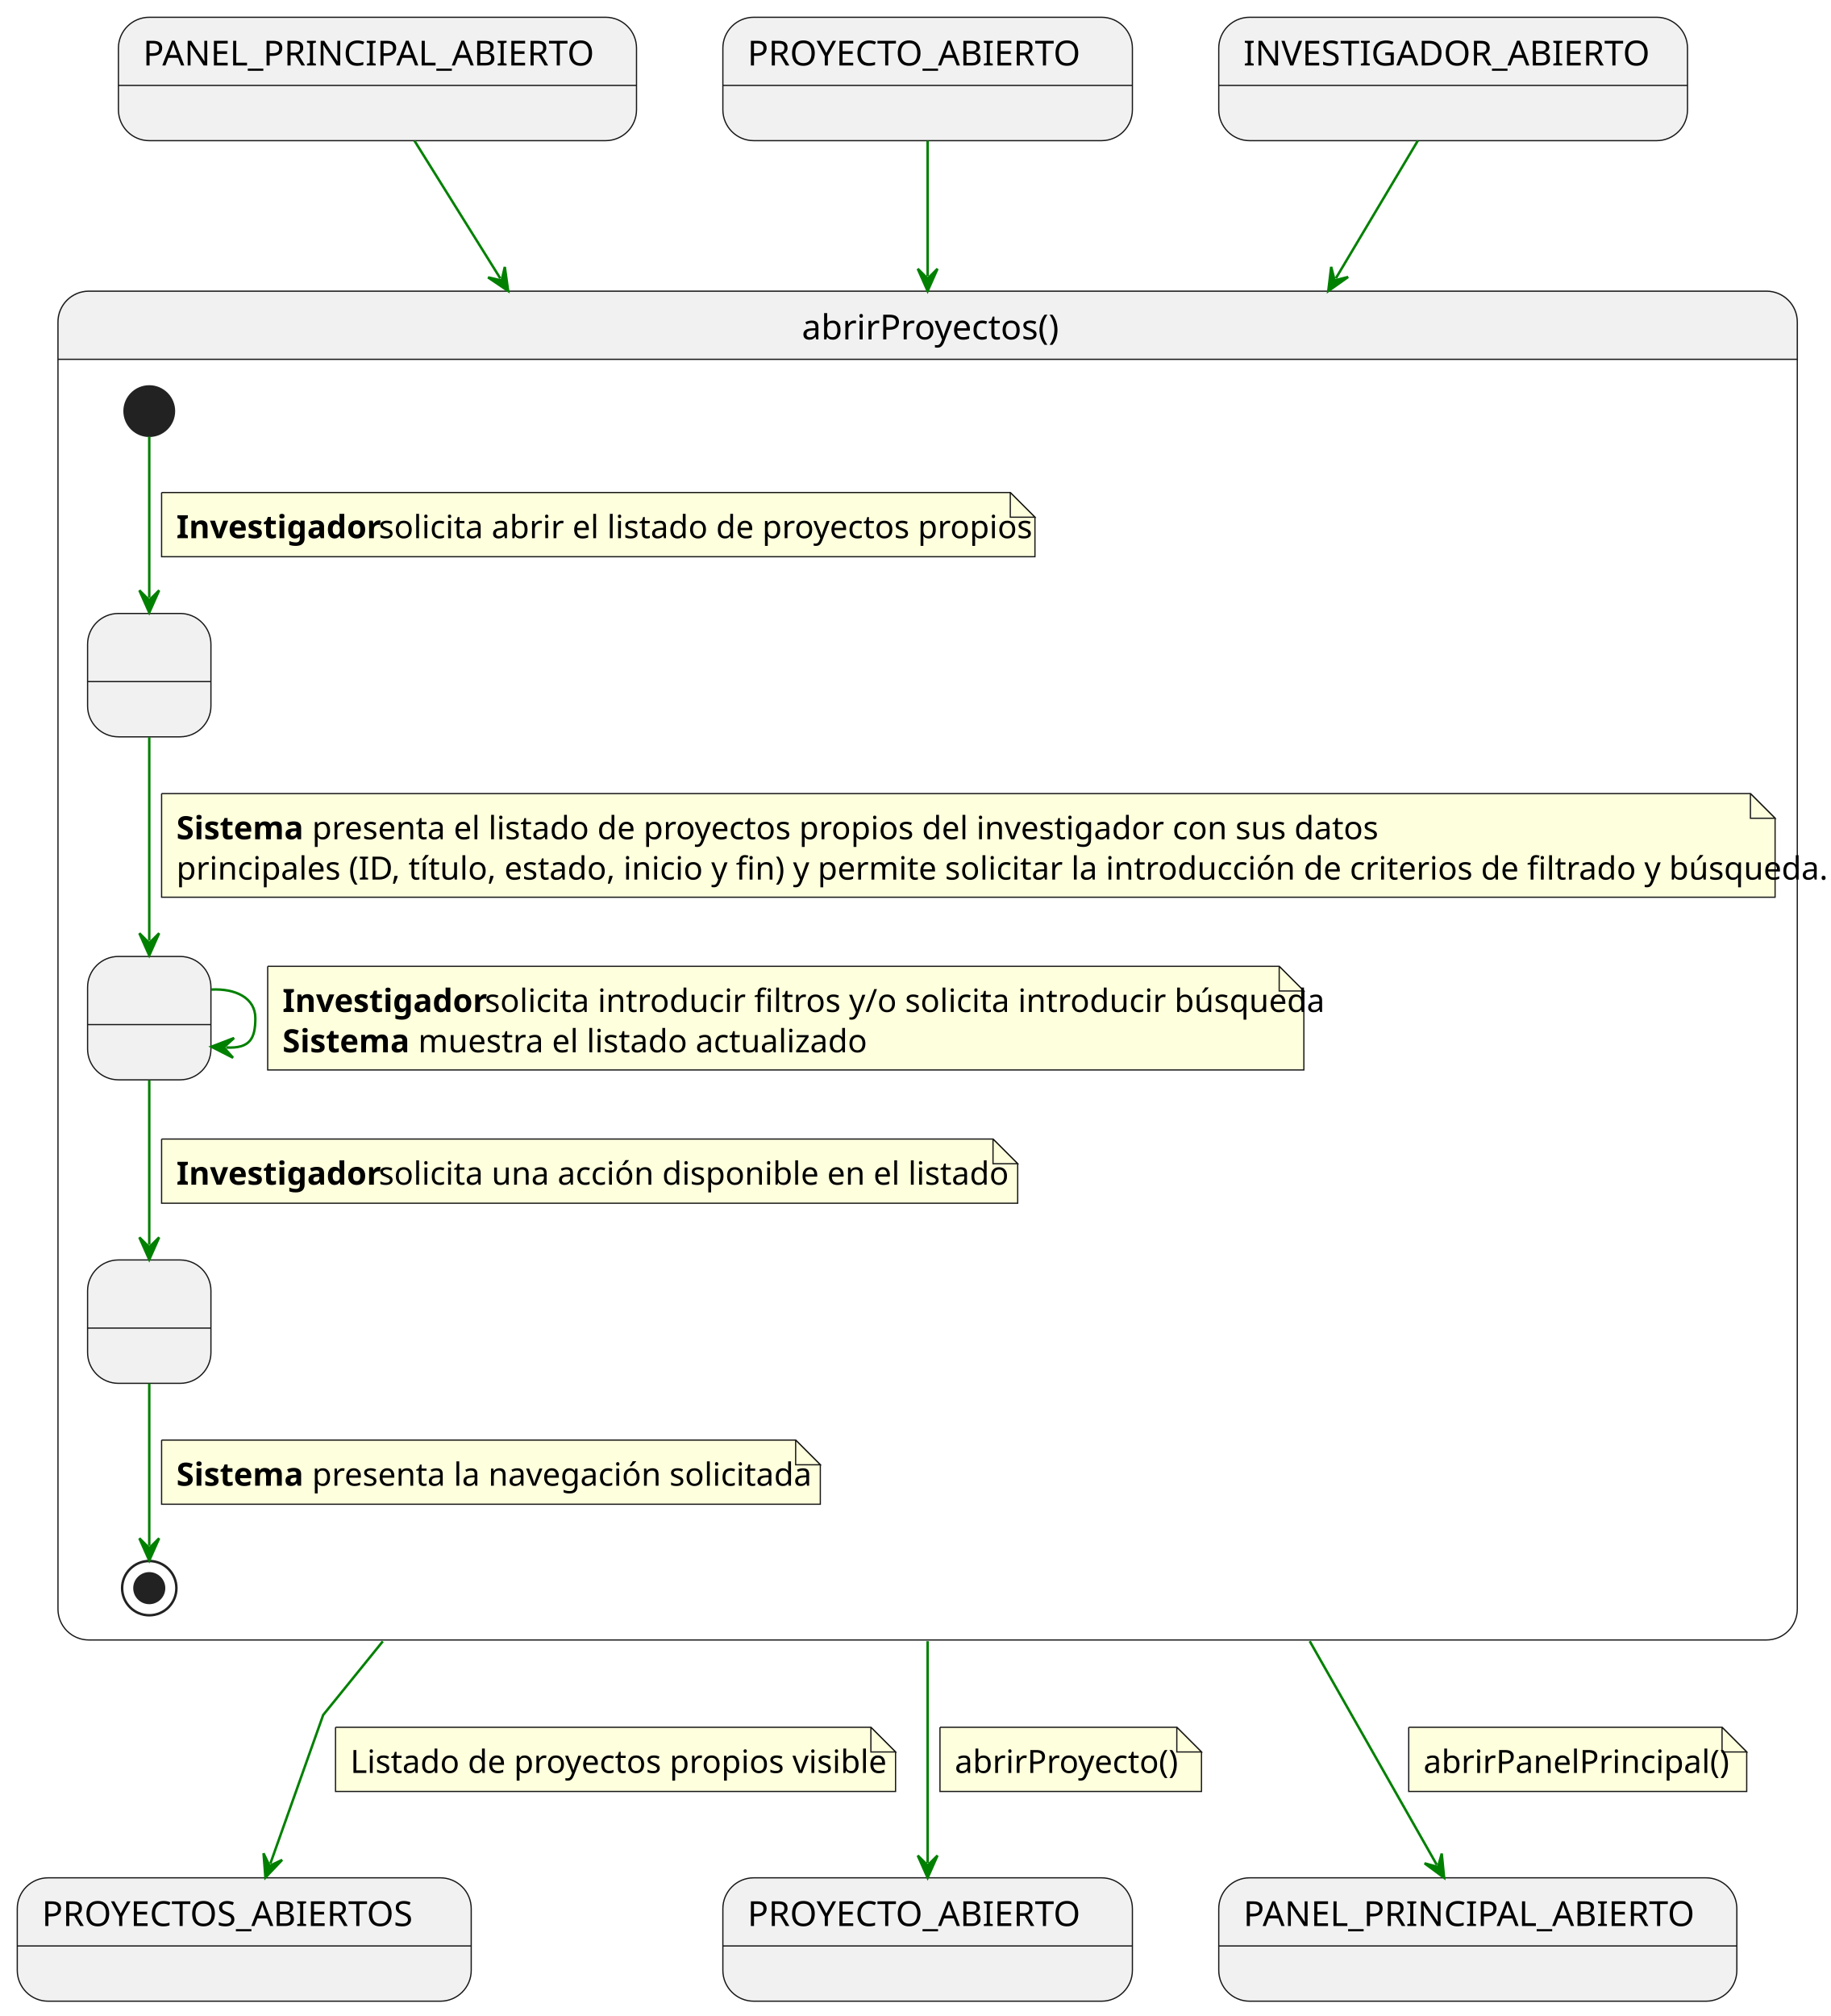
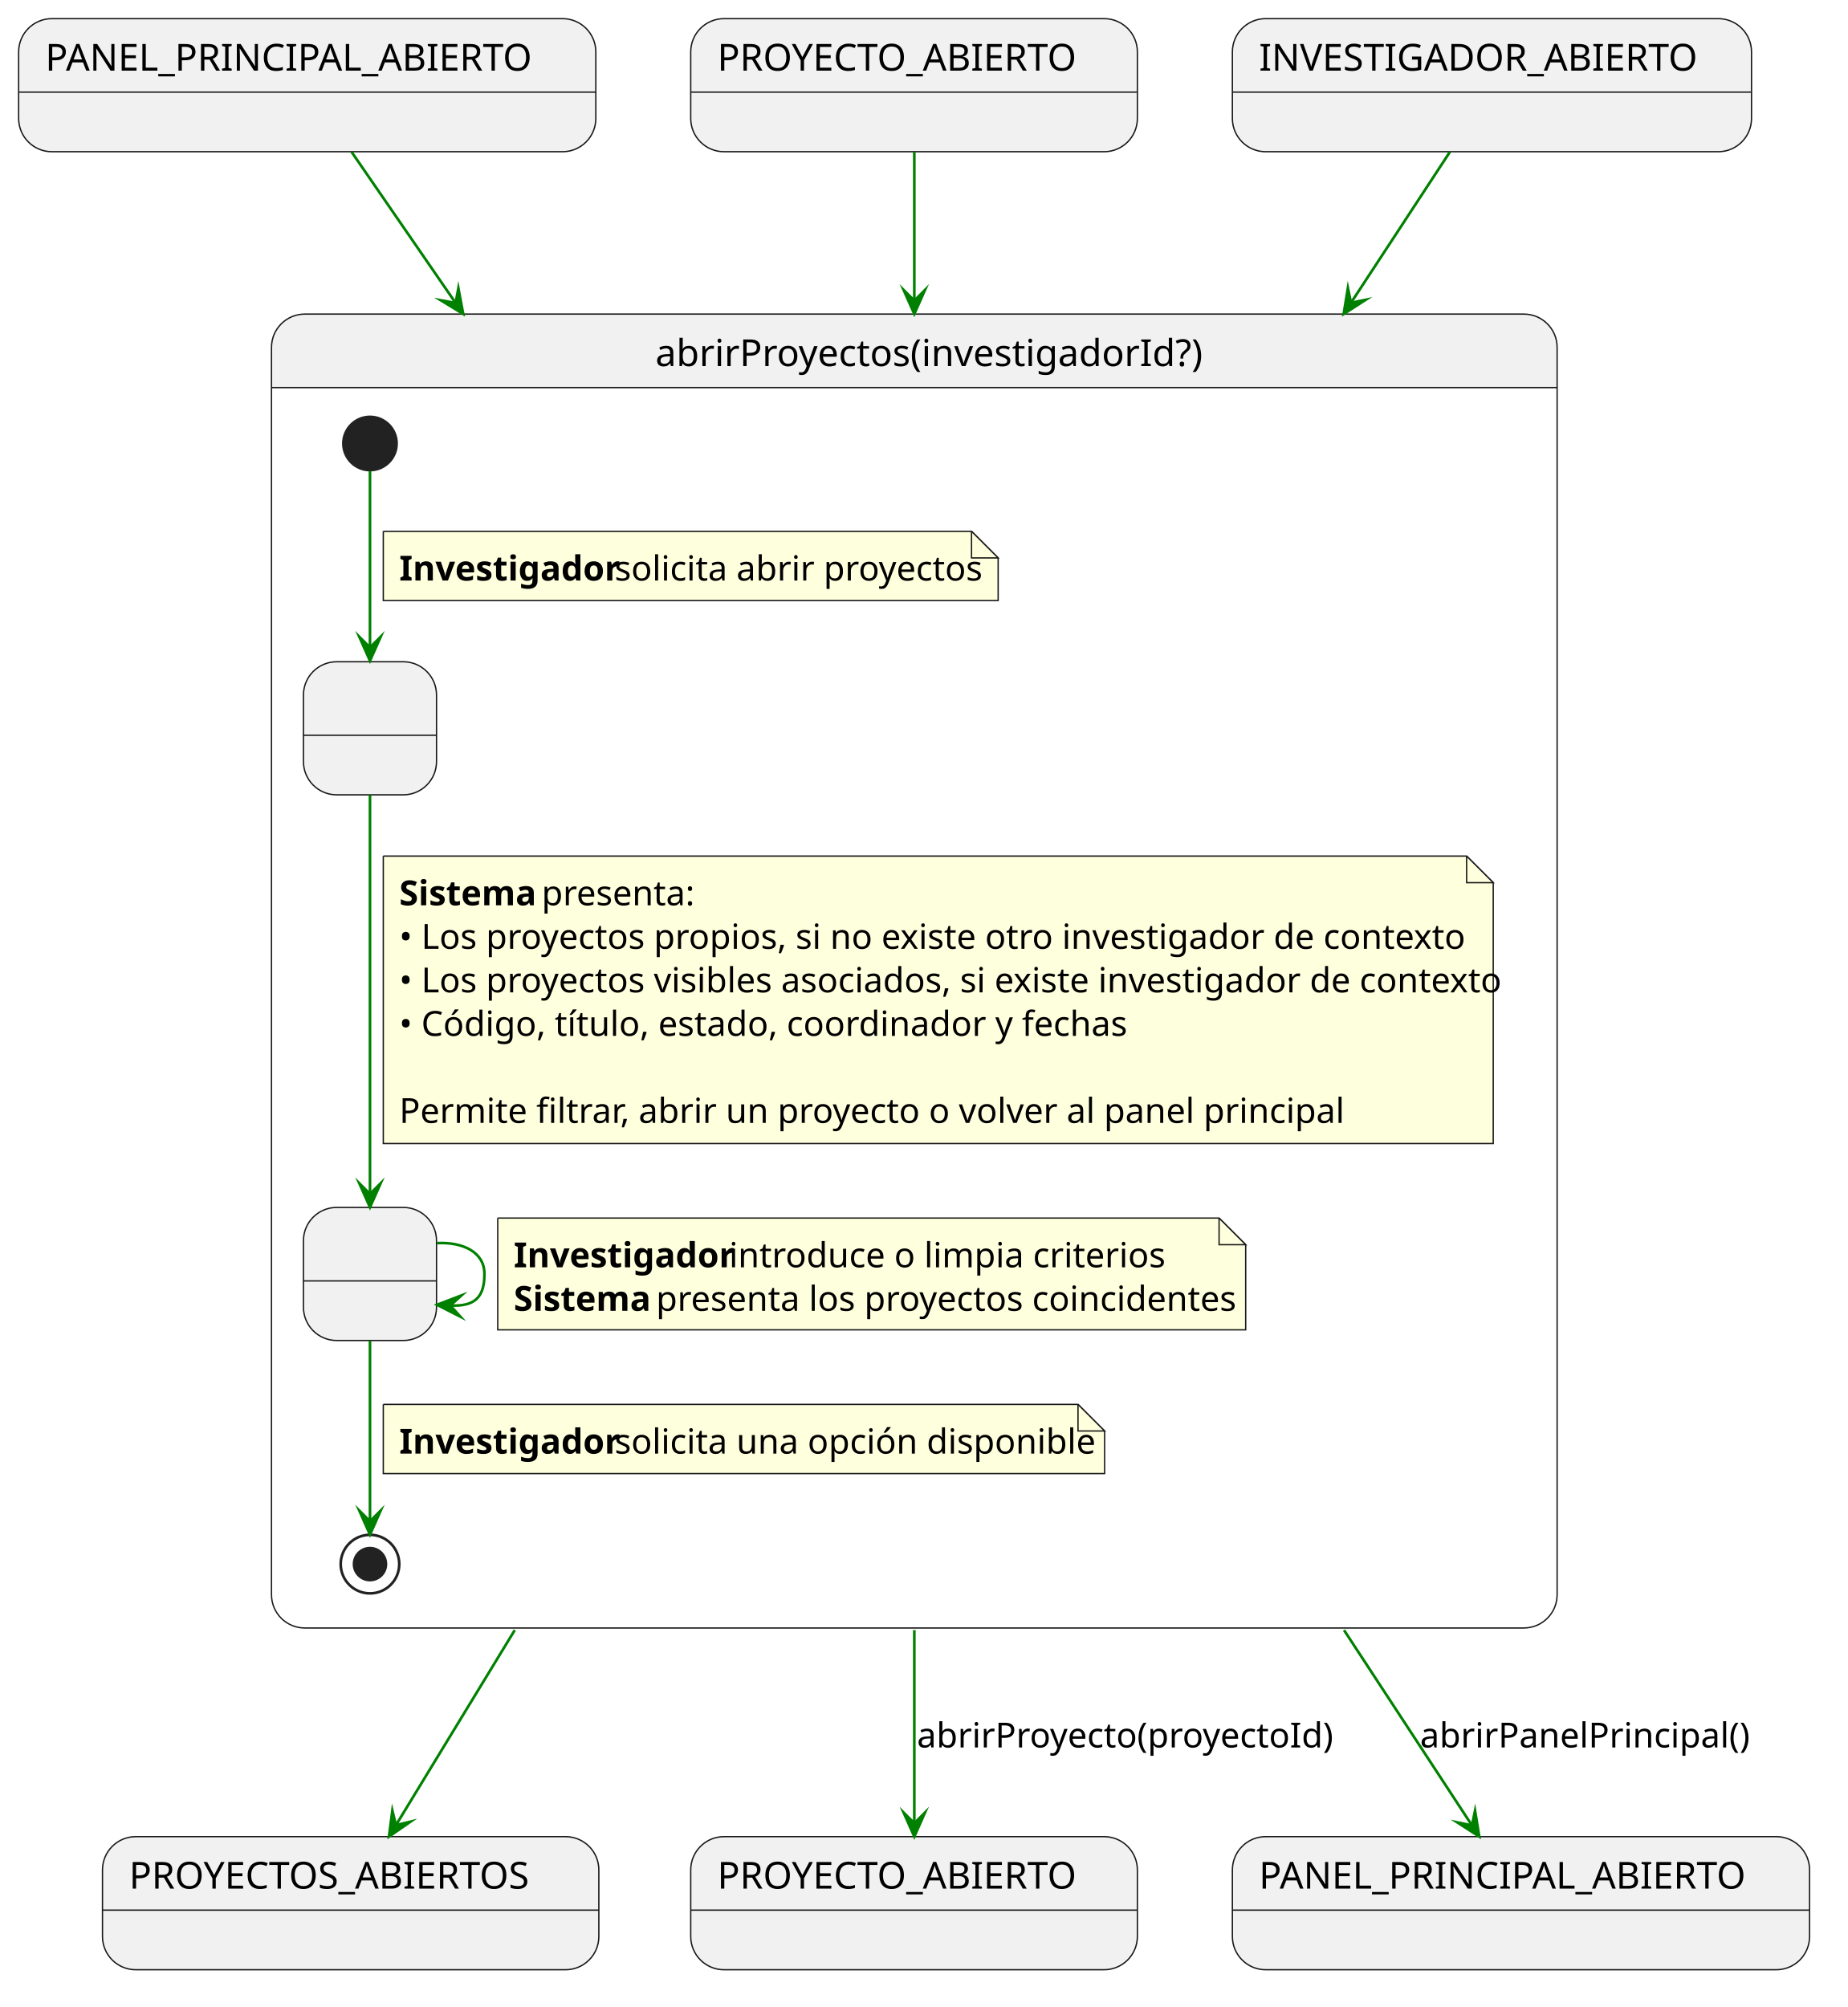
- <svg xmlns="http://www.w3.org/2000/svg" contentStyleType="text/css" height="817px" preserveAspectRatio="none" style="width:742px;height:817px;background:#FFFFFF;" version="1.1" viewBox="0 0 742 817" width="742px" zoomAndPan="magnify">
+ <svg xmlns="http://www.w3.org/2000/svg" contentStyleType="text/css" data-diagram-type="STATE" height="754px" preserveAspectRatio="none" style="width:694px;height:754px;background:#FFFFFF;" version="1.1" viewBox="0 0 694 754" width="694px" zoomAndPan="magnify">
  <defs />
  <g>
-     <g id="in1">
-       <rect fill="#F1F1F1" height="50" rx="12.5" ry="12.5" style="stroke:#181818;stroke-width:0.5;" width="210" x="48" y="7" />
-       <line style="stroke:#181818;stroke-width:0.5;" x1="48" x2="258" y1="34.609" y2="34.609" />
-       <text fill="#000000" font-family="sans-serif" font-size="14" lengthAdjust="spacing" textLength="190" x="58" y="26.533">PANEL_PRINCIPAL_ABIERTO</text>
+     <g class="entity" data-qualified-name="panel" data-source-line="3" id="ent0001">
+       <rect fill="#F1F1F1" height="50" rx="12.5" ry="12.5" style="stroke:#181818;stroke-width:0.5;" width="216.848" x="7" y="7" />
+       <line style="stroke:#181818;stroke-width:0.5;" x1="7" x2="223.848" y1="34.609" y2="34.609" />
+       <text fill="#000000" font-family="sans-serif" font-size="14" lengthAdjust="spacing" textLength="196.848" x="17" y="26.533">PANEL_PRINCIPAL_ABIERTO</text>
    </g>
-     <path d="M36,118 L716,118 A12.5,12.5 0 0 1 728.5,130.5 L728.5,145.609 L23.5,145.609 L23.5,130.5 A12.5,12.5 0 0 1 36,118 " fill="#F1F1F1" style="stroke:#F1F1F1;stroke-width:1.0;" />
-     <rect fill="none" height="546.609" rx="12.5" ry="12.5" style="stroke:#181818;stroke-width:0.5;" width="705" x="23.5" y="118" />
-     <line style="stroke:#181818;stroke-width:0.5;" x1="23.5" x2="728.5" y1="145.609" y2="145.609" />
-     <text fill="#000000" font-family="sans-serif" font-size="14" lengthAdjust="spacing" textLength="102" x="325" y="137.533">abrirProyectos()</text>
-     <g id="abrirProyectos.MostrandoLista">
-       <rect fill="#F1F1F1" height="50" rx="12.5" ry="12.5" style="stroke:#181818;stroke-width:0.5;" width="50" x="35.5" y="248.609" />
-       <line style="stroke:#181818;stroke-width:0.5;" x1="35.5" x2="85.5" y1="276.219" y2="276.219" />
-       <text fill="#000000" font-family="sans-serif" font-size="14" lengthAdjust="spacing" textLength="4" x="58.5" y="268.143"> </text>
+     <g class="entity" data-qualified-name="proyecto" data-source-line="4" id="ent0002">
+       <rect fill="#F1F1F1" height="50" rx="12.5" ry="12.5" style="stroke:#181818;stroke-width:0.5;" width="167.807" x="259.5" y="7" />
+       <line style="stroke:#181818;stroke-width:0.5;" x1="259.5" x2="427.307" y1="34.609" y2="34.609" />
+       <text fill="#000000" font-family="sans-serif" font-size="14" lengthAdjust="spacing" textLength="147.807" x="269.5" y="26.533">PROYECTO_ABIERTO</text>
    </g>
-     <g id="abrirProyectos.FiltrandoLista">
-       <rect fill="#F1F1F1" height="50" rx="12.5" ry="12.5" style="stroke:#181818;stroke-width:0.5;" width="50" x="35.5" y="387.609" />
-       <line style="stroke:#181818;stroke-width:0.5;" x1="35.5" x2="85.5" y1="415.219" y2="415.219" />
-       <text fill="#000000" font-family="sans-serif" font-size="14" lengthAdjust="spacing" textLength="4" x="58.5" y="407.143"> </text>
+     <g class="entity" data-qualified-name="investigador" data-source-line="5" id="ent0003">
+       <rect fill="#F1F1F1" height="50" rx="12.5" ry="12.5" style="stroke:#181818;stroke-width:0.5;" width="195.034" x="463" y="7" />
+       <line style="stroke:#181818;stroke-width:0.5;" x1="463" x2="658.034" y1="34.609" y2="34.609" />
+       <text fill="#000000" font-family="sans-serif" font-size="14" lengthAdjust="spacing" textLength="175.034" x="473" y="26.533">INVESTIGADOR_ABIERTO</text>
    </g>
-     <g id="abrirProyectos.SolicitandoAccion">
-       <rect fill="#F1F1F1" height="50" rx="12.5" ry="12.5" style="stroke:#181818;stroke-width:0.5;" width="50" x="35.5" y="510.609" />
-       <line style="stroke:#181818;stroke-width:0.5;" x1="35.5" x2="85.5" y1="538.219" y2="538.219" />
-       <text fill="#000000" font-family="sans-serif" font-size="14" lengthAdjust="spacing" textLength="4" x="58.5" y="530.143"> </text>
+     <g class="entity" data-qualified-name="abrirProyectos" data-source-line="11" id="ent0004">
+       <path d="M114.5,118 L572.5,118 A12.5,12.5 0 0 1 585,130.5 L585,145.609 L102,145.609 L102,130.5 A12.5,12.5 0 0 1 114.5,118" fill="#F1F1F1" />
+       <rect fill="none" height="493.609" rx="12.5" ry="12.5" style="stroke:#181818;stroke-width:0.5;" width="483" x="102" y="118" />
+       <line style="stroke:#181818;stroke-width:0.5;" x1="102" x2="585" y1="145.609" y2="145.609" />
+       <text fill="#000000" font-family="sans-serif" font-size="14" lengthAdjust="spacing" textLength="194.53" x="246.235" y="137.533">abrirProyectos(investigadorId?)</text>
+       <g class="entity" data-qualified-name="abrirProyectos.PresentandoProyectos" data-source-line="12" id="ent0005">
+         <rect fill="#F1F1F1" height="50" rx="12.5" ry="12.5" style="stroke:#181818;stroke-width:0.5;" width="50" x="114" y="248.609" />
+         <line style="stroke:#181818;stroke-width:0.5;" x1="114" x2="164" y1="276.219" y2="276.219" />
+         <text fill="#000000" font-family="sans-serif" font-size="14" lengthAdjust="spacing" textLength="3.89" x="137.055" y="268.143"> </text>
+       </g>
+       <g class="entity" data-qualified-name="abrirProyectos.FiltrandoProyectos" data-source-line="13" id="ent0006">
+         <rect fill="#F1F1F1" height="50" rx="12.5" ry="12.5" style="stroke:#181818;stroke-width:0.5;" width="50" x="114" y="453.609" />
+         <line style="stroke:#181818;stroke-width:0.5;" x1="114" x2="164" y1="481.219" y2="481.219" />
+         <text fill="#000000" font-family="sans-serif" font-size="14" lengthAdjust="spacing" textLength="3.89" x="137.055" y="473.143"> </text>
+       </g>
+       <g class="start_entity" data-qualified-name="abrirProyectos..start.abrirProyectos" data-source-line="15" id="ent0010">
+         <ellipse cx="139" cy="166.609" fill="#222222" rx="10" ry="10" style="stroke:#222222;stroke-width:1;" />
+       </g>
+       <g class="end_entity" data-qualified-name="abrirProyectos..end.abrirProyectos" data-source-line="36" id="ent0014">
+         <ellipse cx="139" cy="587.609" fill="none" rx="11" ry="11" style="stroke:#222222;stroke-width:1;" />
+         <ellipse cx="139" cy="587.609" fill="#222222" rx="6" ry="6" style="stroke:#222222;stroke-width:1;" />
+       </g>
+       <g class="link" data-entity-1="ent0010" data-entity-2="ent0005" data-link-type="dependency" data-source-line="15" id="lnk11">
+         <path d="M139,176.929 C139,192.789 139,220.519 139,243.249" fill="none" id="*start*abrirProyectos-to-PresentandoProyectos" style="stroke:#008000;stroke-width:1;" />
+         <polygon fill="#008000" points="139,248.249,143,239.249,139,243.249,135,239.249,139,248.249" style="stroke:#008000;stroke-width:1;stroke-linejoin:miter;stroke-miterlimit:10;" />
+         <path d="M144,199.609 L144,225.609 L375,225.609 L375,209.609 L365,199.609 L144,199.609" fill="#FEFFDD" style="stroke:#181818;stroke-width:0.5;" />
+         <path d="M365,199.609 L365,209.609 L375,209.609 L365,199.609" fill="#FEFFDD" style="stroke:#181818;stroke-width:0.5;" />
+         <text fill="#000000" font-family="sans-serif" font-size="13" font-weight="700" lengthAdjust="spacing" textLength="77.295" x="150" y="218.105">Investigador</text>
+         <text fill="#000000" font-family="sans-serif" font-size="13" lengthAdjust="spacing" textLength="129.327" x="230.907" y="218.105">solicita abrir proyectos</text>
+       </g>
+       <g class="link" data-entity-1="ent0005" data-entity-2="ent0006" data-link-type="dependency" data-source-line="20" id="lnk12">
+         <path d="M139,298.689 C139,337.759 139,409.509 139,448.559" fill="none" id="PresentandoProyectos-to-FiltrandoProyectos" style="stroke:#008000;stroke-width:1;" />
+         <polygon fill="#008000" points="139,453.559,143,444.559,139,448.559,135,444.559,139,453.559" style="stroke:#008000;stroke-width:1;stroke-linejoin:miter;stroke-miterlimit:10;" />
+         <path d="M144,321.609 L144,429.609 L561,429.609 L561,331.609 L551,321.609 L144,321.609" fill="#FEFFDD" style="stroke:#181818;stroke-width:0.5;" />
+         <path d="M551,321.609 L551,331.609 L561,331.609 L551,321.609" fill="#FEFFDD" style="stroke:#181818;stroke-width:0.5;" />
+         <text fill="#000000" font-family="sans-serif" font-size="13" font-weight="700" lengthAdjust="spacing" textLength="49.861" x="150" y="340.104">Sistema</text>
+         <text fill="#000000" font-family="sans-serif" font-size="13" lengthAdjust="spacing" textLength="54.203" x="203.473" y="340.104">presenta:</text>
+         <text fill="#000000" font-family="sans-serif" font-size="13" lengthAdjust="spacing" textLength="378.879" x="150" y="356.456">• Los proyectos propios, si no existe otro investigador de contexto</text>
+         <text fill="#000000" font-family="sans-serif" font-size="13" lengthAdjust="spacing" textLength="396.932" x="150" y="372.808">• Los proyectos visibles asociados, si existe investigador de contexto</text>
+         <text fill="#000000" font-family="sans-serif" font-size="13" lengthAdjust="spacing" textLength="259.657" x="150" y="389.159">• Código, título, estado, coordinador y fechas</text>
+         <text fill="#000000" font-family="sans-serif" font-size="13" lengthAdjust="spacing" textLength="3.612" x="150" y="405.511"> </text>
+         <text fill="#000000" font-family="sans-serif" font-size="13" lengthAdjust="spacing" textLength="332.37" x="150" y="421.862">Permite filtrar, abrir un proyecto o volver al panel principal</text>
+       </g>
+       <g class="link" data-entity-1="ent0006" data-entity-2="ent0006" data-link-type="dependency" data-source-line="30" id="lnk13">
+         <path d="M164.18,467.029 C173.91,466.519 182,470.379 182,478.609 C182,486.839 178.903,490.961 169.173,490.451" fill="none" id="FiltrandoProyectos-to-FiltrandoProyectos" style="stroke:#008000;stroke-width:1;" />
+         <polygon fill="#008000" points="164.18,490.189,172.958,494.655,169.173,490.451,173.377,486.666,164.18,490.189" style="stroke:#008000;stroke-width:1;stroke-linejoin:miter;stroke-miterlimit:10;" />
+         <path d="M187,457.609 L187,499.609 L468,499.609 L468,467.609 L458,457.609 L187,457.609" fill="#FEFFDD" style="stroke:#181818;stroke-width:0.5;" />
+         <path d="M458,457.609 L458,467.609 L468,467.609 L458,457.609" fill="#FEFFDD" style="stroke:#181818;stroke-width:0.5;" />
+         <text fill="#000000" font-family="sans-serif" font-size="13" font-weight="700" lengthAdjust="spacing" textLength="77.295" x="193" y="476.104">Investigador</text>
+         <text fill="#000000" font-family="sans-serif" font-size="13" lengthAdjust="spacing" textLength="151.004" x="273.907" y="476.104">introduce o limpia criterios</text>
+         <text fill="#000000" font-family="sans-serif" font-size="13" font-weight="700" lengthAdjust="spacing" textLength="49.861" x="193" y="492.456">Sistema</text>
+         <text fill="#000000" font-family="sans-serif" font-size="13" lengthAdjust="spacing" textLength="206.673" x="246.473" y="492.456">presenta los proyectos coincidentes</text>
+       </g>
+       <g class="link" data-entity-1="ent0006" data-entity-2="ent0014" data-link-type="dependency" data-source-line="36" id="lnk15">
+         <path d="M139,503.619 C139,526.539 139,554.969 139,571.529" fill="none" id="FiltrandoProyectos-to-*end*abrirProyectos" style="stroke:#008000;stroke-width:1;" />
+         <polygon fill="#008000" points="139,576.529,143,567.529,139,571.529,135,567.529,139,576.529" style="stroke:#008000;stroke-width:1;stroke-linejoin:miter;stroke-miterlimit:10;" />
+         <path d="M144,527.609 L144,553.609 L415,553.609 L415,537.609 L405,527.609 L144,527.609" fill="#FEFFDD" style="stroke:#181818;stroke-width:0.5;" />
+         <path d="M405,527.609 L405,537.609 L415,537.609 L405,527.609" fill="#FEFFDD" style="stroke:#181818;stroke-width:0.5;" />
+         <text fill="#000000" font-family="sans-serif" font-size="13" font-weight="700" lengthAdjust="spacing" textLength="77.295" x="150" y="546.105">Investigador</text>
+         <text fill="#000000" font-family="sans-serif" font-size="13" lengthAdjust="spacing" textLength="169.114" x="230.907" y="546.105">solicita una opción disponible</text>
+       </g>
    </g>
-     <ellipse cx="60.5" cy="166.609" fill="#222222" rx="10" ry="10" style="stroke:#222222;stroke-width:1.0;" />
-     <ellipse cx="60.5" cy="643.609" fill="none" rx="11" ry="11" style="stroke:#222222;stroke-width:1.0;" />
-     <ellipse cx="60.5" cy="643.609" fill="#222222" rx="6" ry="6" style="stroke:#222222;stroke-width:1.0;" />
-     <g id="link_*start*abrirProyectos_MostrandoLista">
-       <path d="M60.5,176.929 C60.5,192.789 60.5,219.519 60.5,242.249 " fill="none" id="*start*abrirProyectos-to-MostrandoLista" style="stroke:#008000;stroke-width:1.0;" />
-       <polygon fill="#008000" points="60.5,248.249,64.5,239.249,60.5,243.249,56.5,239.249,60.5,248.249" style="stroke:#008000;stroke-width:1.0;" />
-       <path d="M65.5,199.609 L65.5,225.609 L419.5,225.609 L419.5,209.609 L409.5,199.609 L65.5,199.609 " fill="#FEFFDD" style="stroke:#181818;stroke-width:0.5;" />
-       <path d="M409.5,199.609 L409.5,209.609 L419.5,209.609 L409.5,199.609 " fill="#FEFFDD" style="stroke:#181818;stroke-width:0.5;" />
-       <text fill="#000000" font-family="sans-serif" font-size="13" font-weight="bold" lengthAdjust="spacing" textLength="78" x="71.5" y="218.105">Investigador</text>
-       <text fill="#000000" font-family="sans-serif" font-size="13" lengthAdjust="spacing" textLength="251" x="153.5" y="218.105">solicita abrir el listado de proyectos propios</text>
+     <g class="entity" data-qualified-name="PROYECTOS_ABIERTOS" data-source-line="42" id="ent0016">
+       <rect fill="#F1F1F1" height="50" rx="12.5" ry="12.5" style="stroke:#181818;stroke-width:0.5;" width="186.482" x="38.5" y="690" />
+       <line style="stroke:#181818;stroke-width:0.5;" x1="38.5" x2="224.982" y1="717.609" y2="717.609" />
+       <text fill="#000000" font-family="sans-serif" font-size="14" lengthAdjust="spacing" textLength="166.482" x="48.5" y="709.533">PROYECTOS_ABIERTOS</text>
    </g>
-     <g id="link_MostrandoLista_FiltrandoLista">
-       <path d="M60.5,298.789 C60.5,323.679 60.5,356.239 60.5,381.209 " fill="none" id="MostrandoLista-to-FiltrandoLista" style="stroke:#008000;stroke-width:1.0;" />
-       <polygon fill="#008000" points="60.5,387.209,64.5,378.209,60.5,382.209,56.5,378.209,60.5,387.209" style="stroke:#008000;stroke-width:1.0;" />
-       <path d="M65.5,321.609 L65.5,363.609 L719.5,363.609 L719.5,331.609 L709.5,321.609 L65.5,321.609 " fill="#FEFFDD" style="stroke:#181818;stroke-width:0.5;" />
-       <path d="M709.5,321.609 L709.5,331.609 L719.5,331.609 L709.5,321.609 " fill="#FEFFDD" style="stroke:#181818;stroke-width:0.5;" />
-       <text fill="#000000" font-family="sans-serif" font-size="13" font-weight="bold" lengthAdjust="spacing" textLength="51" x="71.5" y="340.104">Sistema</text>
-       <text fill="#000000" font-family="sans-serif" font-size="13" lengthAdjust="spacing" textLength="410" x="126.5" y="340.104">presenta el listado de proyectos propios del investigador con sus datos</text>
-       <text fill="#000000" font-family="sans-serif" font-size="13" lengthAdjust="spacing" textLength="633" x="71.5" y="356.456">principales (ID, título, estado, inicio y fin) y permite solicitar la introducción de criterios de filtrado y búsqueda.</text>
+     <g class="entity" data-qualified-name="PROYECTO_ABIERTO" data-source-line="43" id="ent0018">
+       <rect fill="#F1F1F1" height="50" rx="12.5" ry="12.5" style="stroke:#181818;stroke-width:0.5;" width="167.807" x="259.5" y="690" />
+       <line style="stroke:#181818;stroke-width:0.5;" x1="259.5" x2="427.307" y1="717.609" y2="717.609" />
+       <text fill="#000000" font-family="sans-serif" font-size="14" lengthAdjust="spacing" textLength="147.807" x="269.5" y="709.533">PROYECTO_ABIERTO</text>
    </g>
-     <g id="link_FiltrandoLista_FiltrandoLista">
-       <path d="M85.68,401.029 C95.41,400.519 103.5,404.379 103.5,412.609 C103.5,420.839 101.402,425.013 91.672,424.503 " fill="none" id="FiltrandoLista-to-FiltrandoLista" style="stroke:#008000;stroke-width:1.0;" />
-       <polygon fill="#008000" points="85.68,424.189,94.458,428.655,90.673,424.451,94.877,420.666,85.68,424.189" style="stroke:#008000;stroke-width:1.0;" />
-       <path d="M108.5,391.609 L108.5,433.609 L528.5,433.609 L528.5,401.609 L518.5,391.609 L108.5,391.609 " fill="#FEFFDD" style="stroke:#181818;stroke-width:0.5;" />
-       <path d="M518.5,391.609 L518.5,401.609 L528.5,401.609 L518.5,391.609 " fill="#FEFFDD" style="stroke:#181818;stroke-width:0.5;" />
-       <text fill="#000000" font-family="sans-serif" font-size="13" font-weight="bold" lengthAdjust="spacing" textLength="78" x="114.5" y="410.104">Investigador</text>
-       <text fill="#000000" font-family="sans-serif" font-size="13" lengthAdjust="spacing" textLength="317" x="196.5" y="410.104">solicita introducir filtros y/o solicita introducir búsqueda</text>
-       <text fill="#000000" font-family="sans-serif" font-size="13" font-weight="bold" lengthAdjust="spacing" textLength="51" x="114.5" y="426.456">Sistema</text>
-       <text fill="#000000" font-family="sans-serif" font-size="13" lengthAdjust="spacing" textLength="173" x="169.5" y="426.456">muestra el listado actualizado</text>
+     <g class="entity" data-qualified-name="PANEL_PRINCIPAL_ABIERTO" data-source-line="44" id="ent0020">
+       <rect fill="#F1F1F1" height="50" rx="12.5" ry="12.5" style="stroke:#181818;stroke-width:0.5;" width="216.848" x="463" y="690" />
+       <line style="stroke:#181818;stroke-width:0.5;" x1="463" x2="679.848" y1="717.609" y2="717.609" />
+       <text fill="#000000" font-family="sans-serif" font-size="14" lengthAdjust="spacing" textLength="196.848" x="473" y="709.533">PANEL_PRINCIPAL_ABIERTO</text>
    </g>
-     <g id="link_FiltrandoLista_SolicitandoAccion">
-       <path d="M60.5,437.809 C60.5,458.909 60.5,483.369 60.5,504.459 " fill="none" id="FiltrandoLista-to-SolicitandoAccion" style="stroke:#008000;stroke-width:1.0;" />
-       <polygon fill="#008000" points="60.5,510.459,64.5,501.459,60.5,505.459,56.5,501.459,60.5,510.459" style="stroke:#008000;stroke-width:1.0;" />
-       <path d="M65.5,461.609 L65.5,487.609 L412.5,487.609 L412.5,471.609 L402.5,461.609 L65.5,461.609 " fill="#FEFFDD" style="stroke:#181818;stroke-width:0.5;" />
-       <path d="M402.5,461.609 L402.5,471.609 L412.5,471.609 L402.5,461.609 " fill="#FEFFDD" style="stroke:#181818;stroke-width:0.5;" />
-       <text fill="#000000" font-family="sans-serif" font-size="13" font-weight="bold" lengthAdjust="spacing" textLength="78" x="71.5" y="480.104">Investigador</text>
-       <text fill="#000000" font-family="sans-serif" font-size="13" lengthAdjust="spacing" textLength="244" x="153.5" y="480.104">solicita una acción disponible en el listado</text>
+     <g class="link" data-entity-1="ent0001" data-entity-2="ent0004" data-link-type="dependency" data-source-line="7" id="lnk7">
+       <path d="M132.08,57.07 C142.53,72.25 154.373,89.443 171.183,113.833" fill="none" id="panel-to-abrirProyectos" style="stroke:#008000;stroke-width:1;" />
+       <polygon fill="#008000" points="174.02,117.95,172.206,108.27,171.183,113.833,165.619,112.809,174.02,117.95" style="stroke:#008000;stroke-width:1;stroke-linejoin:miter;stroke-miterlimit:10;" />
    </g>
-     <g id="link_SolicitandoAccion_*end*abrirProyectos">
-       <path d="M60.5,560.659 C60.5,583.259 60.5,609.989 60.5,626.409 " fill="none" id="SolicitandoAccion-to-*end*abrirProyectos" style="stroke:#008000;stroke-width:1.0;" />
-       <polygon fill="#008000" points="60.5,632.409,64.5,623.409,60.5,627.409,56.5,623.409,60.5,632.409" style="stroke:#008000;stroke-width:1.0;" />
-       <path d="M65.5,583.609 L65.5,609.609 L332.5,609.609 L332.5,593.609 L322.5,583.609 L65.5,583.609 " fill="#FEFFDD" style="stroke:#181818;stroke-width:0.5;" />
-       <path d="M322.5,583.609 L322.5,593.609 L332.5,593.609 L322.5,583.609 " fill="#FEFFDD" style="stroke:#181818;stroke-width:0.5;" />
-       <text fill="#000000" font-family="sans-serif" font-size="13" font-weight="bold" lengthAdjust="spacing" textLength="51" x="71.5" y="602.105">Sistema</text>
-       <text fill="#000000" font-family="sans-serif" font-size="13" lengthAdjust="spacing" textLength="191" x="126.5" y="602.105">presenta la navegación solicitada</text>
+     <g class="link" data-entity-1="ent0002" data-entity-2="ent0004" data-link-type="dependency" data-source-line="8" id="lnk8">
+       <path d="M343.5,57.07 C343.5,72.25 343.5,88.56 343.5,112.95" fill="none" id="proyecto-to-abrirProyectos" style="stroke:#008000;stroke-width:1;" />
+       <polygon fill="#008000" points="343.5,117.95,347.5,108.95,343.5,112.95,339.5,108.95,343.5,117.95" style="stroke:#008000;stroke-width:1;stroke-linejoin:miter;stroke-miterlimit:10;" />
    </g>
-     <g id="in2">
-       <rect fill="#F1F1F1" height="50" rx="12.5" ry="12.5" style="stroke:#181818;stroke-width:0.5;" width="166" x="293" y="7" />
-       <line style="stroke:#181818;stroke-width:0.5;" x1="293" x2="459" y1="34.609" y2="34.609" />
-       <text fill="#000000" font-family="sans-serif" font-size="14" lengthAdjust="spacing" textLength="146" x="303" y="26.533">PROYECTO_ABIERTO</text>
+     <g class="link" data-entity-1="ent0003" data-entity-2="ent0004" data-link-type="dependency" data-source-line="9" id="lnk9">
+       <path d="M544.72,57.07 C534.77,72.25 523.541,89.379 507.551,113.769" fill="none" id="investigador-to-abrirProyectos" style="stroke:#008000;stroke-width:1;" />
+       <polygon fill="#008000" points="504.81,117.95,513.09,112.616,507.551,113.769,506.399,108.23,504.81,117.95" style="stroke:#008000;stroke-width:1;stroke-linejoin:miter;stroke-miterlimit:10;" />
    </g>
-     <g id="in3">
-       <rect fill="#F1F1F1" height="50" rx="12.5" ry="12.5" style="stroke:#181818;stroke-width:0.5;" width="190" x="494" y="7" />
-       <line style="stroke:#181818;stroke-width:0.5;" x1="494" x2="684" y1="34.609" y2="34.609" />
-       <text fill="#000000" font-family="sans-serif" font-size="14" lengthAdjust="spacing" textLength="170" x="504" y="26.533">INVESTIGADOR_ABIERTO</text>
+     <g class="link" data-entity-1="ent0004" data-entity-2="ent0016" data-link-type="dependency" data-source-line="42" id="lnk17">
+       <path d="M193.39,612.41 C174.22,643.88 159.991,667.23 148.741,685.7" fill="none" id="abrirProyectos-to-PROYECTOS_ABIERTOS" style="stroke:#008000;stroke-width:1;" />
+       <polygon fill="#008000" points="146.14,689.97,154.238,684.364,148.741,685.7,147.406,680.203,146.14,689.97" style="stroke:#008000;stroke-width:1;stroke-linejoin:miter;stroke-miterlimit:10;" />
    </g>
-     <g id="PROYECTOS_ABIERTOS">
-       <rect fill="#F1F1F1" height="50" rx="12.5" ry="12.5" style="stroke:#181818;stroke-width:0.5;" width="184" x="7" y="761" />
-       <line style="stroke:#181818;stroke-width:0.5;" x1="7" x2="191" y1="788.609" y2="788.609" />
-       <text fill="#000000" font-family="sans-serif" font-size="14" lengthAdjust="spacing" textLength="164" x="17" y="780.533">PROYECTOS_ABIERTOS</text>
+     <g class="link" data-entity-1="ent0004" data-entity-2="ent0018" data-link-type="dependency" data-source-line="43" id="lnk19">
+       <path d="M343.5,612.41 C343.5,643.88 343.5,666.5 343.5,684.97" fill="none" id="abrirProyectos-to-PROYECTO_ABIERTO" style="stroke:#008000;stroke-width:1;" />
+       <polygon fill="#008000" points="343.5,689.97,347.5,680.97,343.5,684.97,339.5,680.97,343.5,689.97" style="stroke:#008000;stroke-width:1;stroke-linejoin:miter;stroke-miterlimit:10;" />
+       <text fill="#000000" font-family="sans-serif" font-size="13" lengthAdjust="spacing" textLength="146.669" x="344.5" y="656.495">abrirProyecto(proyectoId)</text>
    </g>
-     <g id="PROYECTO_ABIERTO">
-       <rect fill="#F1F1F1" height="50" rx="12.5" ry="12.5" style="stroke:#181818;stroke-width:0.5;" width="166" x="293" y="761" />
-       <line style="stroke:#181818;stroke-width:0.5;" x1="293" x2="459" y1="788.609" y2="788.609" />
-       <text fill="#000000" font-family="sans-serif" font-size="14" lengthAdjust="spacing" textLength="146" x="303" y="780.533">PROYECTO_ABIERTO</text>
-     </g>
-     <g id="PANEL_PRINCIPAL_ABIERTO">
-       <rect fill="#F1F1F1" height="50" rx="12.5" ry="12.5" style="stroke:#181818;stroke-width:0.5;" width="210" x="494" y="761" />
-       <line style="stroke:#181818;stroke-width:0.5;" x1="494" x2="704" y1="788.609" y2="788.609" />
-       <text fill="#000000" font-family="sans-serif" font-size="14" lengthAdjust="spacing" textLength="190" x="504" y="780.533">PANEL_PRINCIPAL_ABIERTO</text>
-     </g>
-     <g id="link_in1_abrirProyectos">
-       <path d="M167.98,57.01 C177.4,72.12 187.483,88.29 202.804,112.84 " fill="none" id="in1-to-abrirProyectos" style="stroke:#008000;stroke-width:1.0;" />
-       <polygon fill="#008000" points="205.98,117.93,204.609,108.177,203.333,113.688,197.822,112.412,205.98,117.93" style="stroke:#008000;stroke-width:1.0;" />
-     </g>
-     <g id="link_in2_abrirProyectos">
-       <path d="M376,57.01 C376,72.12 376,87.38 376,111.93 " fill="none" id="in2-to-abrirProyectos" style="stroke:#008000;stroke-width:1.0;" />
-       <polygon fill="#008000" points="376,117.93,380,108.93,376,112.93,372,108.93,376,117.93" style="stroke:#008000;stroke-width:1.0;" />
-     </g>
-     <g id="link_in3_abrirProyectos">
-       <path d="M574.69,57.01 C565.69,72.12 556.101,88.226 541.471,112.776 " fill="none" id="in3-to-abrirProyectos" style="stroke:#008000;stroke-width:1.0;" />
-       <polygon fill="#008000" points="538.4,117.93,546.443,112.246,540.96,113.635,539.571,108.151,538.4,117.93" style="stroke:#008000;stroke-width:1.0;" />
-     </g>
-     <g id="link_abrirProyectos_PROYECTOS_ABIERTOS">
-       <path d="M155.16,665.17 C140.25,683.58 131,695 131,695 C131,695 119.058,728.566 109.588,755.226 " fill="none" id="abrirProyectos-to-PROYECTOS_ABIERTOS" style="stroke:#008000;stroke-width:1.0;" />
-       <polygon fill="#008000" points="107.58,760.88,114.362,753.738,109.254,756.168,106.823,751.06,107.58,760.88" style="stroke:#008000;stroke-width:1.0;" />
-       <path d="M136,700 L136,726 L363,726 L363,710 L353,700 L136,700 " fill="#FEFFDD" style="stroke:#181818;stroke-width:0.5;" />
-       <path d="M353,700 L353,710 L363,710 L353,700 " fill="#FEFFDD" style="stroke:#181818;stroke-width:0.5;" />
-       <text fill="#000000" font-family="sans-serif" font-size="13" lengthAdjust="spacing" textLength="206" x="142" y="718.495">Listado de proyectos propios visible</text>
-     </g>
-     <g id="link_abrirProyectos_PROYECTO_ABIERTO">
-       <path d="M376,665.1 C376,704.61 376,733.22 376,754.97 " fill="none" id="abrirProyectos-to-PROYECTO_ABIERTO" style="stroke:#008000;stroke-width:1.0;" />
-       <polygon fill="#008000" points="376,760.97,380,751.97,376,755.97,372,751.97,376,760.97" style="stroke:#008000;stroke-width:1.0;" />
-       <path d="M381,700 L381,726 L487,726 L487,710 L477,700 L381,700 " fill="#FEFFDD" style="stroke:#181818;stroke-width:0.5;" />
-       <path d="M477,700 L477,710 L487,710 L477,700 " fill="#FEFFDD" style="stroke:#181818;stroke-width:0.5;" />
-       <text fill="#000000" font-family="sans-serif" font-size="13" lengthAdjust="spacing" textLength="85" x="387" y="718.495">abrirProyecto()</text>
-     </g>
-     <g id="link_abrirProyectos_PANEL_PRINCIPAL_ABIERTO">
-       <path d="M530.88,665.1 C553.33,704.61 570.026,734.004 582.386,755.754 " fill="none" id="abrirProyectos-to-PANEL_PRINCIPAL_ABIERTO" style="stroke:#008000;stroke-width:1.0;" />
-       <polygon fill="#008000" points="585.35,760.97,584.381,751.169,582.88,756.623,577.426,755.121,585.35,760.97" style="stroke:#008000;stroke-width:1.0;" />
-       <path d="M571,700 L571,726 L708,726 L708,710 L698,700 L571,700 " fill="#FEFFDD" style="stroke:#181818;stroke-width:0.5;" />
-       <path d="M698,700 L698,710 L708,710 L698,700 " fill="#FEFFDD" style="stroke:#181818;stroke-width:0.5;" />
-       <text fill="#000000" font-family="sans-serif" font-size="13" lengthAdjust="spacing" textLength="116" x="577" y="718.495">abrirPanelPrincipal()</text>
+     <g class="link" data-entity-1="ent0004" data-entity-2="ent0020" data-link-type="dependency" data-source-line="44" id="lnk21">
+       <path d="M504.94,612.41 C525.56,643.88 540.922,667.317 553.012,685.787" fill="none" id="abrirProyectos-to-PANEL_PRINCIPAL_ABIERTO" style="stroke:#008000;stroke-width:1;" />
+       <polygon fill="#008000" points="555.75,689.97,554.168,680.249,553.012,685.787,547.474,684.63,555.75,689.97" style="stroke:#008000;stroke-width:1;stroke-linejoin:miter;stroke-miterlimit:10;" />
+       <text fill="#000000" font-family="sans-serif" font-size="13" lengthAdjust="spacing" textLength="117.768" x="533.5" y="656.495">abrirPanelPrincipal()</text>
    </g>
  </g>
</svg>
